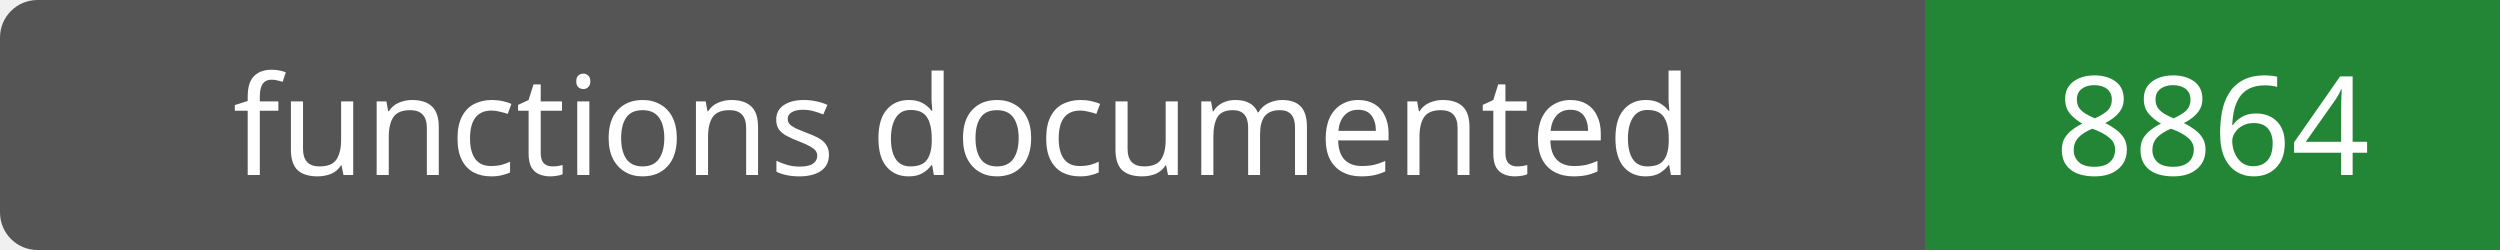
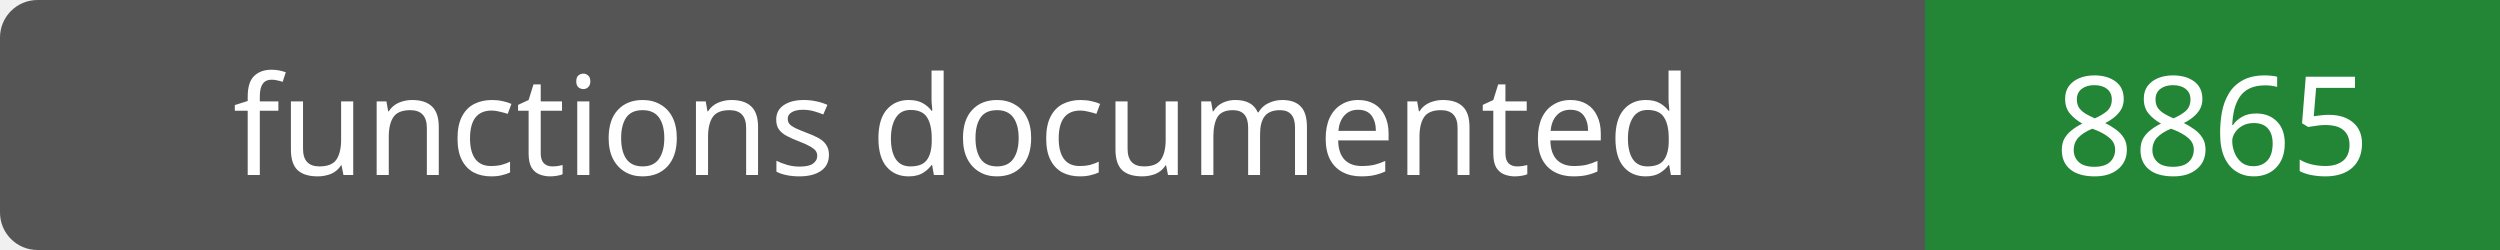
- <svg xmlns="http://www.w3.org/2000/svg" width="200" height="20" role="img" aria-label="functions documented: 8864">
+ <svg xmlns="http://www.w3.org/2000/svg" width="200" height="20" role="img" aria-label="functions documented: 8865">
  <rect width="200" height="20" rx="3" fill="#555" />
  <path fill="#238636" d="M154 0h46v20H154z" />
  <g fill="#fff" text-anchor="middle" font-family="Verdana,sans-serif" font-size="11">
    <text x="77.0" y="14">functions documented</text>
-     <text x="177.0" y="14">8864</text>
+     <text x="177.0" y="14">8865</text>
  </g>
</svg>
